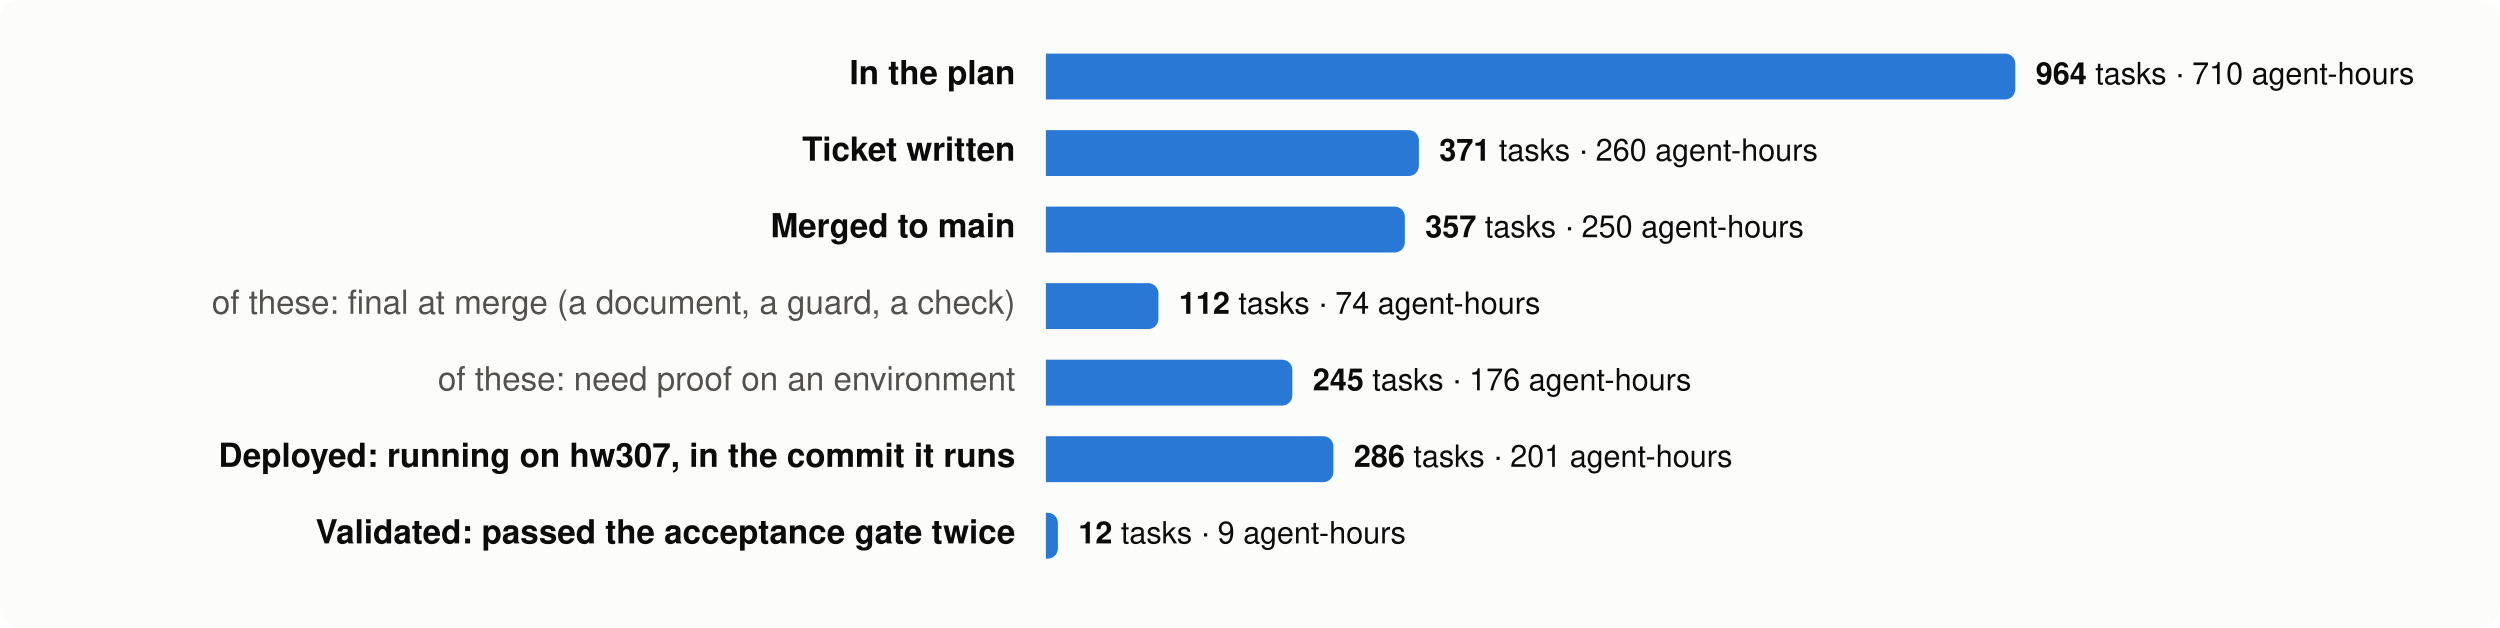
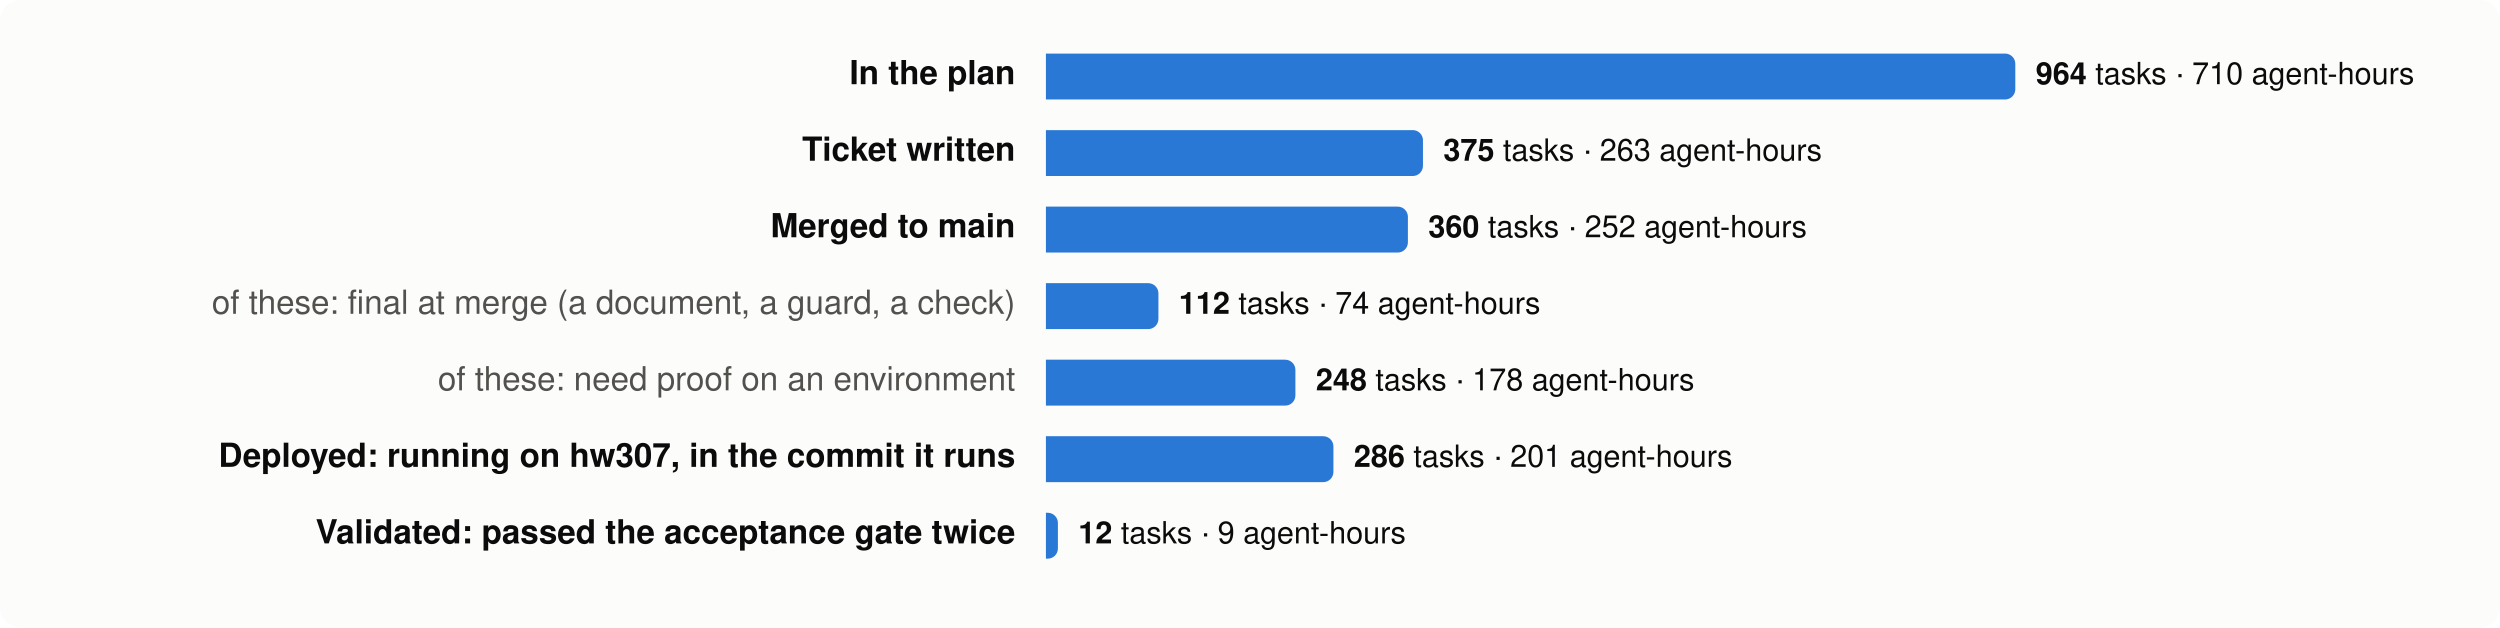
<svg xmlns="http://www.w3.org/2000/svg" viewBox="0 0 980 246" width="980" height="246" font-family="system-ui,-apple-system,Segoe UI,Helvetica,Arial,sans-serif" font-size="13">
  <rect width="980" height="246" rx="8" fill="#fcfcfb" />
  <text x="398" y="33" text-anchor="end" fill="#0b0b0b" font-weight="600">In the plan</text>
  <path d="M410,21 h376.0 a4,4 0 0 1 4,4 v10 a4,4 0 0 1 -4,4 h-376.0 z" fill="#2a78d6" />
  <text x="798.0" y="33" fill="#0b0b0b" font-size="12">
    <tspan font-weight="600">964</tspan> tasks · 710 agent-hours</text>
  <text x="398" y="63" text-anchor="end" fill="#0b0b0b" font-weight="600">Ticket written</text>
-   <path d="M410,51 h142.2 a4,4 0 0 1 4,4 v10 a4,4 0 0 1 -4,4 h-142.2 z" fill="#2a78d6" />
-   <text x="564.2" y="63" fill="#0b0b0b" font-size="12">
-     <tspan font-weight="600">371</tspan> tasks · 260 agent-hours</text>
+   <path d="M410,51 h143.8 a4,4 0 0 1 4,4 v10 a4,4 0 0 1 -4,4 h-143.8 z" fill="#2a78d6" />
+   <text x="565.8" y="63" fill="#0b0b0b" font-size="12">
+     <tspan font-weight="600">375</tspan> tasks · 263 agent-hours</text>
  <text x="398" y="93" text-anchor="end" fill="#0b0b0b" font-weight="600">Merged to main</text>
-   <path d="M410,81 h136.7 a4,4 0 0 1 4,4 v10 a4,4 0 0 1 -4,4 h-136.7 z" fill="#2a78d6" />
-   <text x="558.7" y="93" fill="#0b0b0b" font-size="12">
-     <tspan font-weight="600">357</tspan> tasks · 250 agent-hours</text>
+   <path d="M410,81 h137.9 a4,4 0 0 1 4,4 v10 a4,4 0 0 1 -4,4 h-137.9 z" fill="#2a78d6" />
+   <text x="559.9" y="93" fill="#0b0b0b" font-size="12">
+     <tspan font-weight="600">360</tspan> tasks · 252 agent-hours</text>
  <text x="398" y="123" text-anchor="end" fill="#52514e" font-weight="400">of these: final at merge (a document, a guard, a check)</text>
  <path d="M410,111 h40.1 a4,4 0 0 1 4,4 v10 a4,4 0 0 1 -4,4 h-40.1 z" fill="#2a78d6" />
  <text x="462.1" y="123" fill="#0b0b0b" font-size="12">
    <tspan font-weight="600">112</tspan> tasks · 74 agent-hours</text>
  <text x="398" y="153" text-anchor="end" fill="#52514e" font-weight="400">of these: need proof on an environment</text>
-   <path d="M410,141 h92.6 a4,4 0 0 1 4,4 v10 a4,4 0 0 1 -4,4 h-92.6 z" fill="#2a78d6" />
-   <text x="514.6" y="153" fill="#0b0b0b" font-size="12">
-     <tspan font-weight="600">245</tspan> tasks · 176 agent-hours</text>
+   <path d="M410,141 h93.8 a4,4 0 0 1 4,4 v10 a4,4 0 0 1 -4,4 h-93.8 z" fill="#2a78d6" />
+   <text x="515.8" y="153" fill="#0b0b0b" font-size="12">
+     <tspan font-weight="600">248</tspan> tasks · 178 agent-hours</text>
  <text x="398" y="183" text-anchor="end" fill="#0b0b0b" font-weight="600">Deployed: running on hw307, in the commit it runs</text>
  <path d="M410,171 h108.7 a4,4 0 0 1 4,4 v10 a4,4 0 0 1 -4,4 h-108.7 z" fill="#2a78d6" />
  <text x="530.7" y="183" fill="#0b0b0b" font-size="12">
    <tspan font-weight="600">286</tspan> tasks · 201 agent-hours</text>
  <text x="398" y="213" text-anchor="end" fill="#0b0b0b" font-weight="600">Validated: passed the acceptance gate twice</text>
  <path d="M410,201 h0.7 a4,4 0 0 1 4,4 v10 a4,4 0 0 1 -4,4 h-0.7 z" fill="#2a78d6" />
  <text x="422.7" y="213" fill="#0b0b0b" font-size="12">
    <tspan font-weight="600">12</tspan> tasks · 9 agent-hours</text>
</svg>
